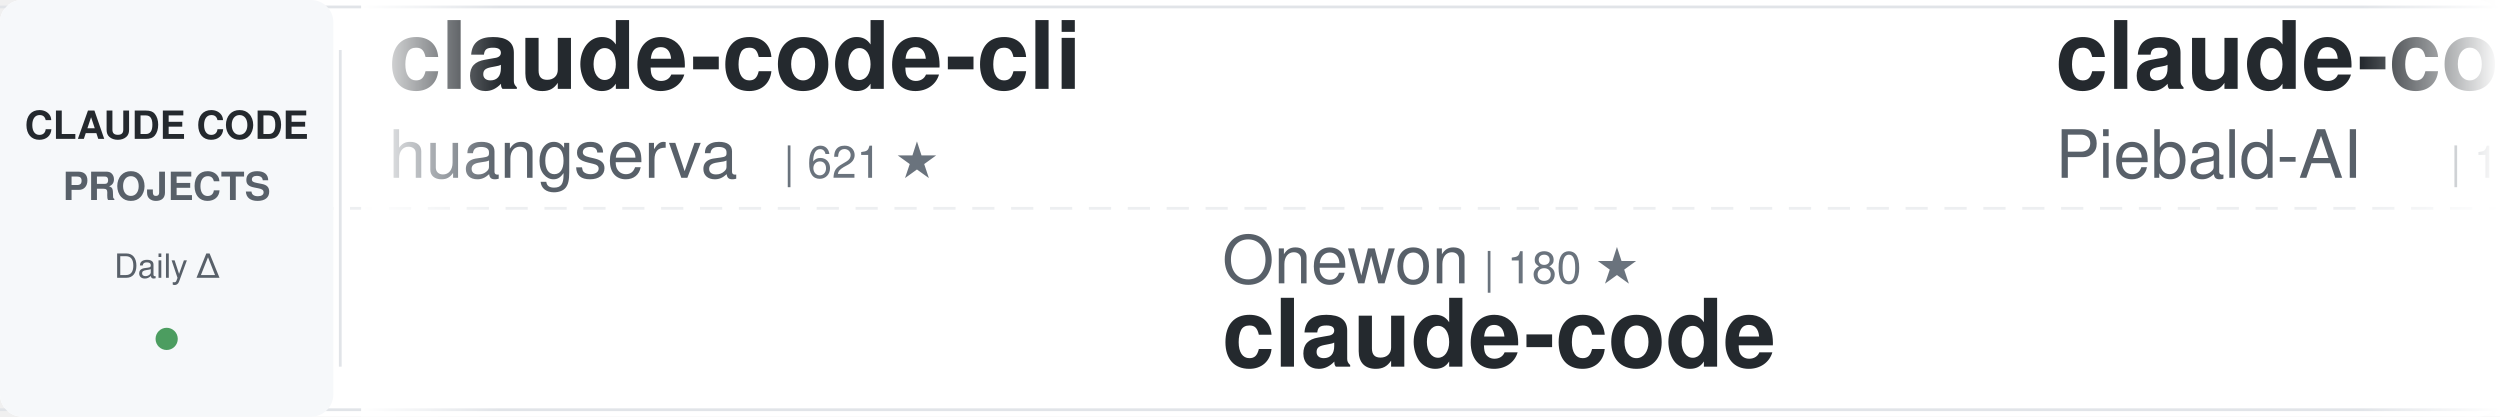
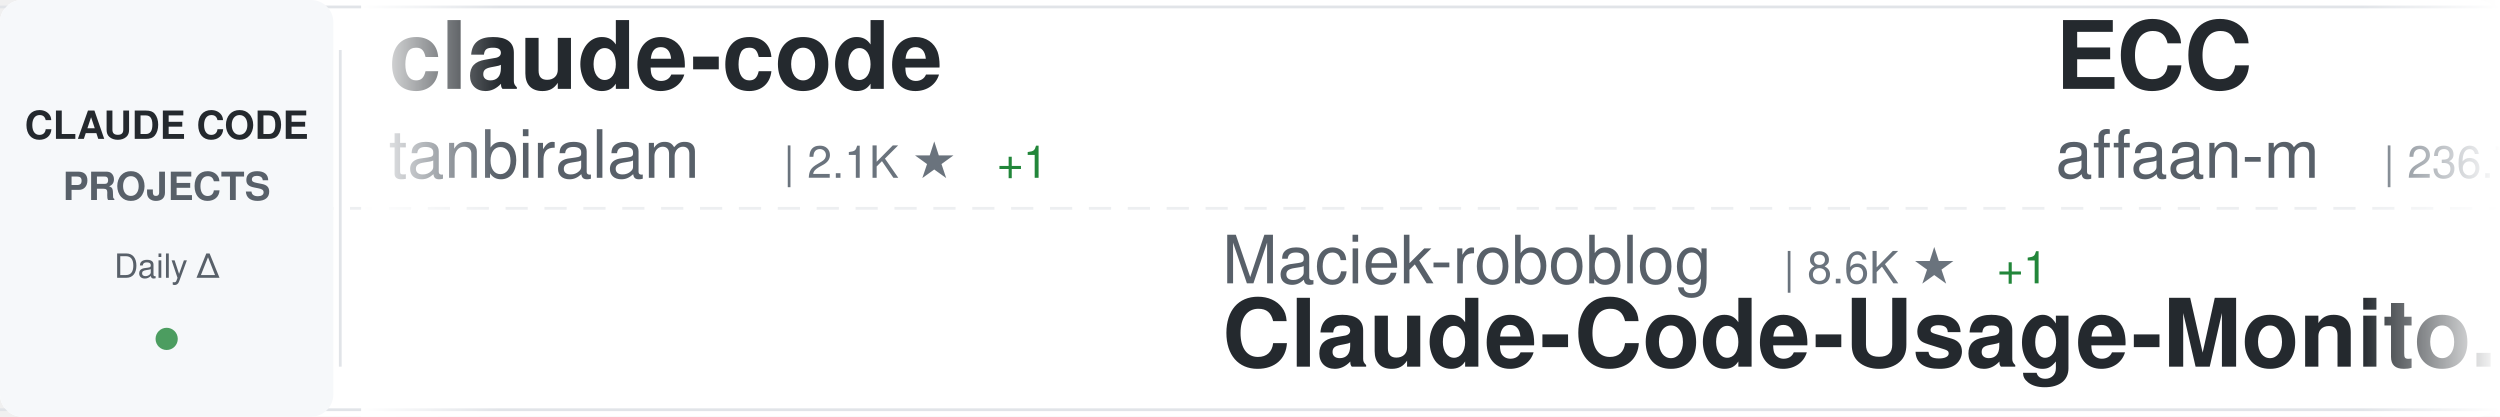
<svg xmlns="http://www.w3.org/2000/svg" width="900" height="150">
  <defs>
    <linearGradient id="awesomeLeftFade" x1="0%" y1="0%" x2="100%" y2="0%">
      <stop offset="0%" style="stop-color:#ffffff;stop-opacity:1" />
      <stop offset="100%" style="stop-color:#ffffff;stop-opacity:0" />
    </linearGradient>
    <linearGradient id="awesomeRightFade" x1="0%" y1="0%" x2="100%" y2="0%">
      <stop offset="0%" style="stop-color:#ffffff;stop-opacity:0" />
      <stop offset="100%" style="stop-color:#ffffff;stop-opacity:1" />
    </linearGradient>
  </defs>
  <rect width="900" height="150" fill="#ffffff" rx="8" />
  <rect x="0" y="2" width="900" height="1" fill="#e1e4e8" />
  <rect x="0" y="147" width="900" height="1" fill="#e1e4e8" />
  <line x1="0" y1="75" x2="900" y2="75" stroke="#e1e4e8" stroke-width="1" stroke-dasharray="8 6" opacity="0.6" />
  <rect x="0" y="0" width="120" height="150" fill="#f6f8fa" rx="8" />
  <text x="60" y="50" font-family="-apple-system, BlinkMacSystemFont, 'Segoe UI', Helvetica, Arial, sans-serif" font-size="14" font-weight="600" fill="#24292e" text-anchor="middle">CLAUDE CODE</text>
  <text x="60" y="72" font-family="-apple-system, BlinkMacSystemFont, 'Segoe UI', Helvetica, Arial, sans-serif" font-size="14" font-weight="600" fill="#586069" text-anchor="middle">PROJECTS</text>
  <text x="60" y="100" font-family="-apple-system, BlinkMacSystemFont, 'Segoe UI', Helvetica, Arial, sans-serif" font-size="12" font-weight="500" fill="#586069" text-anchor="middle">Daily Δ</text>
  <circle cx="60" cy="122" r="4" fill="#22863a" opacity="0.8" />
  <rect x="122" y="18" width="1" height="114" fill="#e1e4e8" />
  <clipPath id="awesomeTickerClip">
    <rect x="130" y="0" width="770" height="150" />
  </clipPath>
  <g clip-path="url(#awesomeTickerClip)">
    <g id="awesomeTickerItems">
      <animateTransform attributeName="transform" attributeType="XML" type="translate" from="0 0" to="-3000 0" dur="54s" repeatCount="indefinite" />
      <g transform="translate(0, 0)">
-         <text x="140" y="32" font-family="-apple-system, BlinkMacSystemFont, 'Segoe UI', Helvetica, Arial, sans-serif" font-size="34" font-weight="600" fill="#24292e">claude-code-cli</text>
-         <text x="140" y="64" font-family="-apple-system, BlinkMacSystemFont, 'Segoe UI', Helvetica, Arial, sans-serif" font-size="24" font-weight="400" fill="#586069">huangserva</text>
-         <text x="282" y="64" font-family="-apple-system, BlinkMacSystemFont, 'Segoe UI', Helvetica, Arial, sans-serif" font-size="16" font-weight="500" fill="#6a737d">| 621 ★</text>
+         <text x="140" y="32" font-family="-apple-system, BlinkMacSystemFont, 'Segoe UI', Helvetica, Arial, sans-serif" font-size="34" font-weight="600" fill="#24292e">claude-code</text>
+         <text x="140" y="64" font-family="-apple-system, BlinkMacSystemFont, 'Segoe UI', Helvetica, Arial, sans-serif" font-size="24" font-weight="400" fill="#586069">tanbiralam</text>
+         <text x="282" y="64" font-family="-apple-system, BlinkMacSystemFont, 'Segoe UI', Helvetica, Arial, sans-serif" font-size="16" font-weight="500" fill="#6a737d">| 2.1K ★</text>
+         <text x="359" y="64" font-family="-apple-system, BlinkMacSystemFont, 'Segoe UI', Helvetica, Arial, sans-serif" font-size="16" font-weight="500" fill="#22863a"> +1</text>
      </g>
      <g transform="translate(300, 0)">
-         <text x="140" y="102" font-family="-apple-system, BlinkMacSystemFont, 'Segoe UI', Helvetica, Arial, sans-serif" font-size="24" font-weight="400" fill="#586069">Onewon</text>
-         <text x="234" y="102" font-family="-apple-system, BlinkMacSystemFont, 'Segoe UI', Helvetica, Arial, sans-serif" font-size="16" font-weight="500" fill="#6a737d">| 180 ★</text>
-         <text x="140" y="132" font-family="-apple-system, BlinkMacSystemFont, 'Segoe UI', Helvetica, Arial, sans-serif" font-size="34" font-weight="600" fill="#24292e">claude-code</text>
+         <text x="140" y="102" font-family="-apple-system, BlinkMacSystemFont, 'Segoe UI', Helvetica, Arial, sans-serif" font-size="24" font-weight="400" fill="#586069">Maciek-roboblog</text>
+         <text x="342" y="102" font-family="-apple-system, BlinkMacSystemFont, 'Segoe UI', Helvetica, Arial, sans-serif" font-size="16" font-weight="500" fill="#6a737d">| 8.6K ★</text>
+         <text x="419" y="102" font-family="-apple-system, BlinkMacSystemFont, 'Segoe UI', Helvetica, Arial, sans-serif" font-size="16" font-weight="500" fill="#22863a"> +1</text>
+         <text x="140" y="132" font-family="-apple-system, BlinkMacSystemFont, 'Segoe UI', Helvetica, Arial, sans-serif" font-size="34" font-weight="600" fill="#24292e">Claude-Code-Usage-Monito...</text>
      </g>
      <g transform="translate(600, 0)">
-         <text x="140" y="32" font-family="-apple-system, BlinkMacSystemFont, 'Segoe UI', Helvetica, Arial, sans-serif" font-size="34" font-weight="600" fill="#24292e">claude-code-system-promp...</text>
-         <text x="140" y="64" font-family="-apple-system, BlinkMacSystemFont, 'Segoe UI', Helvetica, Arial, sans-serif" font-size="24" font-weight="400" fill="#586069">Piebald-AI</text>
-         <text x="282" y="64" font-family="-apple-system, BlinkMacSystemFont, 'Segoe UI', Helvetica, Arial, sans-serif" font-size="16" font-weight="500" fill="#6a737d">| 12.1K ★</text>
-         <text x="368" y="64" font-family="-apple-system, BlinkMacSystemFont, 'Segoe UI', Helvetica, Arial, sans-serif" font-size="16" font-weight="500" fill="#22863a"> +2</text>
+         <text x="140" y="32" font-family="-apple-system, BlinkMacSystemFont, 'Segoe UI', Helvetica, Arial, sans-serif" font-size="34" font-weight="600" fill="#24292e">ECC</text>
+         <text x="140" y="64" font-family="-apple-system, BlinkMacSystemFont, 'Segoe UI', Helvetica, Arial, sans-serif" font-size="24" font-weight="400" fill="#586069">affaan-m</text>
+         <text x="258" y="64" font-family="-apple-system, BlinkMacSystemFont, 'Segoe UI', Helvetica, Arial, sans-serif" font-size="16" font-weight="500" fill="#6a737d">| 236.7K ★</text>
+         <text x="353" y="64" font-family="-apple-system, BlinkMacSystemFont, 'Segoe UI', Helvetica, Arial, sans-serif" font-size="16" font-weight="500" fill="#22863a"> +40</text>
      </g>
      <g transform="translate(900, 0)">
-         <text x="140" y="102" font-family="-apple-system, BlinkMacSystemFont, 'Segoe UI', Helvetica, Arial, sans-serif" font-size="24" font-weight="400" fill="#586069">SeemSeam</text>
-         <text x="258" y="102" font-family="-apple-system, BlinkMacSystemFont, 'Segoe UI', Helvetica, Arial, sans-serif" font-size="16" font-weight="500" fill="#6a737d">| 3.3K ★</text>
-         <text x="335" y="102" font-family="-apple-system, BlinkMacSystemFont, 'Segoe UI', Helvetica, Arial, sans-serif" font-size="16" font-weight="500" fill="#22863a"> +2</text>
-         <text x="140" y="132" font-family="-apple-system, BlinkMacSystemFont, 'Segoe UI', Helvetica, Arial, sans-serif" font-size="34" font-weight="600" fill="#24292e">claude_codex_bridge</text>
+         <text x="140" y="102" font-family="-apple-system, BlinkMacSystemFont, 'Segoe UI', Helvetica, Arial, sans-serif" font-size="24" font-weight="400" fill="#586069">Piebald-AI</text>
+         <text x="282" y="102" font-family="-apple-system, BlinkMacSystemFont, 'Segoe UI', Helvetica, Arial, sans-serif" font-size="16" font-weight="500" fill="#6a737d">| 12.1K ★</text>
+         <text x="140" y="132" font-family="-apple-system, BlinkMacSystemFont, 'Segoe UI', Helvetica, Arial, sans-serif" font-size="34" font-weight="600" fill="#24292e">claude-code-system-promp...</text>
      </g>
      <g transform="translate(1200, 0)">
-         <text x="140" y="32" font-family="-apple-system, BlinkMacSystemFont, 'Segoe UI', Helvetica, Arial, sans-serif" font-size="34" font-weight="600" fill="#24292e">claude-code-reverse</text>
-         <text x="140" y="64" font-family="-apple-system, BlinkMacSystemFont, 'Segoe UI', Helvetica, Arial, sans-serif" font-size="24" font-weight="400" fill="#586069">Yuyz0112</text>
-         <text x="258" y="64" font-family="-apple-system, BlinkMacSystemFont, 'Segoe UI', Helvetica, Arial, sans-serif" font-size="16" font-weight="500" fill="#6a737d">| 2.4K ★</text>
+         <text x="140" y="32" font-family="-apple-system, BlinkMacSystemFont, 'Segoe UI', Helvetica, Arial, sans-serif" font-size="34" font-weight="600" fill="#24292e">claude-code-router</text>
+         <text x="140" y="64" font-family="-apple-system, BlinkMacSystemFont, 'Segoe UI', Helvetica, Arial, sans-serif" font-size="24" font-weight="400" fill="#586069">musistudio</text>
+         <text x="282" y="64" font-family="-apple-system, BlinkMacSystemFont, 'Segoe UI', Helvetica, Arial, sans-serif" font-size="16" font-weight="500" fill="#6a737d">| 36.3K ★</text>
+         <text x="368" y="64" font-family="-apple-system, BlinkMacSystemFont, 'Segoe UI', Helvetica, Arial, sans-serif" font-size="16" font-weight="500" fill="#22863a"> +5</text>
      </g>
      <g transform="translate(1500, 0)">
-         <text x="140" y="102" font-family="-apple-system, BlinkMacSystemFont, 'Segoe UI', Helvetica, Arial, sans-serif" font-size="24" font-weight="400" fill="#586069">ChinaSiro</text>
-         <text x="270" y="102" font-family="-apple-system, BlinkMacSystemFont, 'Segoe UI', Helvetica, Arial, sans-serif" font-size="16" font-weight="500" fill="#6a737d">| 9.6K ★</text>
-         <text x="140" y="132" font-family="-apple-system, BlinkMacSystemFont, 'Segoe UI', Helvetica, Arial, sans-serif" font-size="34" font-weight="600" fill="#24292e">claude-code-sourcemap</text>
+         <text x="140" y="102" font-family="-apple-system, BlinkMacSystemFont, 'Segoe UI', Helvetica, Arial, sans-serif" font-size="24" font-weight="400" fill="#586069">1rgs</text>
+         <text x="210" y="102" font-family="-apple-system, BlinkMacSystemFont, 'Segoe UI', Helvetica, Arial, sans-serif" font-size="16" font-weight="500" fill="#6a737d">| 3.7K ★</text>
+         <text x="140" y="132" font-family="-apple-system, BlinkMacSystemFont, 'Segoe UI', Helvetica, Arial, sans-serif" font-size="34" font-weight="600" fill="#24292e">claude-code-proxy</text>
      </g>
      <g transform="translate(1800, 0)">
-         <text x="140" y="32" font-family="-apple-system, BlinkMacSystemFont, 'Segoe UI', Helvetica, Arial, sans-serif" font-size="34" font-weight="600" fill="#24292e">claude-code</text>
-         <text x="140" y="64" font-family="-apple-system, BlinkMacSystemFont, 'Segoe UI', Helvetica, Arial, sans-serif" font-size="24" font-weight="400" fill="#586069">mehmoodosman</text>
-         <text x="306" y="64" font-family="-apple-system, BlinkMacSystemFont, 'Segoe UI', Helvetica, Arial, sans-serif" font-size="16" font-weight="500" fill="#6a737d">| 172 ★</text>
+         <text x="140" y="32" font-family="-apple-system, BlinkMacSystemFont, 'Segoe UI', Helvetica, Arial, sans-serif" font-size="34" font-weight="600" fill="#24292e">claude-code-webui</text>
+         <text x="140" y="64" font-family="-apple-system, BlinkMacSystemFont, 'Segoe UI', Helvetica, Arial, sans-serif" font-size="24" font-weight="400" fill="#586069">sugyan</text>
+         <text x="234" y="64" font-family="-apple-system, BlinkMacSystemFont, 'Segoe UI', Helvetica, Arial, sans-serif" font-size="16" font-weight="500" fill="#6a737d">| 1.1K ★</text>
      </g>
      <g transform="translate(2100, 0)">
-         <text x="140" y="102" font-family="-apple-system, BlinkMacSystemFont, 'Segoe UI', Helvetica, Arial, sans-serif" font-size="24" font-weight="400" fill="#586069">digitalsamba</text>
-         <text x="306" y="102" font-family="-apple-system, BlinkMacSystemFont, 'Segoe UI', Helvetica, Arial, sans-serif" font-size="16" font-weight="500" fill="#6a737d">| 1.9K ★</text>
-         <text x="383" y="102" font-family="-apple-system, BlinkMacSystemFont, 'Segoe UI', Helvetica, Arial, sans-serif" font-size="16" font-weight="500" fill="#22863a"> +2</text>
-         <text x="140" y="132" font-family="-apple-system, BlinkMacSystemFont, 'Segoe UI', Helvetica, Arial, sans-serif" font-size="34" font-weight="600" fill="#24292e">claude-code-video-toolki...</text>
+         <text x="140" y="102" font-family="-apple-system, BlinkMacSystemFont, 'Segoe UI', Helvetica, Arial, sans-serif" font-size="24" font-weight="400" fill="#586069">rohitg00</text>
+         <text x="258" y="102" font-family="-apple-system, BlinkMacSystemFont, 'Segoe UI', Helvetica, Arial, sans-serif" font-size="16" font-weight="500" fill="#6a737d">| 2.4K ★</text>
+         <text x="335" y="102" font-family="-apple-system, BlinkMacSystemFont, 'Segoe UI', Helvetica, Arial, sans-serif" font-size="16" font-weight="500" fill="#22863a"> +2</text>
+         <text x="140" y="132" font-family="-apple-system, BlinkMacSystemFont, 'Segoe UI', Helvetica, Arial, sans-serif" font-size="34" font-weight="600" fill="#24292e">awesome-claude-code-tool...</text>
      </g>
      <g transform="translate(2400, 0)">
-         <text x="140" y="32" font-family="-apple-system, BlinkMacSystemFont, 'Segoe UI', Helvetica, Arial, sans-serif" font-size="34" font-weight="600" fill="#24292e">free-claude-code</text>
-         <text x="140" y="64" font-family="-apple-system, BlinkMacSystemFont, 'Segoe UI', Helvetica, Arial, sans-serif" font-size="24" font-weight="400" fill="#586069">Alishahryar1</text>
-         <text x="306" y="64" font-family="-apple-system, BlinkMacSystemFont, 'Segoe UI', Helvetica, Arial, sans-serif" font-size="16" font-weight="500" fill="#6a737d">| 43.2K ★</text>
-         <text x="392" y="64" font-family="-apple-system, BlinkMacSystemFont, 'Segoe UI', Helvetica, Arial, sans-serif" font-size="16" font-weight="500" fill="#22863a"> +19</text>
+         <text x="140" y="32" font-family="-apple-system, BlinkMacSystemFont, 'Segoe UI', Helvetica, Arial, sans-serif" font-size="34" font-weight="600" fill="#24292e">claude-code-sourcemap</text>
+         <text x="140" y="64" font-family="-apple-system, BlinkMacSystemFont, 'Segoe UI', Helvetica, Arial, sans-serif" font-size="24" font-weight="400" fill="#586069">ChinaSiro</text>
+         <text x="270" y="64" font-family="-apple-system, BlinkMacSystemFont, 'Segoe UI', Helvetica, Arial, sans-serif" font-size="16" font-weight="500" fill="#6a737d">| 9.6K ★</text>
      </g>
      <g transform="translate(2700, 0)">
-         <text x="140" y="102" font-family="-apple-system, BlinkMacSystemFont, 'Segoe UI', Helvetica, Arial, sans-serif" font-size="24" font-weight="400" fill="#586069">KPR111</text>
-         <text x="234" y="102" font-family="-apple-system, BlinkMacSystemFont, 'Segoe UI', Helvetica, Arial, sans-serif" font-size="16" font-weight="500" fill="#6a737d">| 18 ★</text>
-         <text x="140" y="132" font-family="-apple-system, BlinkMacSystemFont, 'Segoe UI', Helvetica, Arial, sans-serif" font-size="34" font-weight="600" fill="#24292e">Claude-Code</text>
+         <text x="140" y="102" font-family="-apple-system, BlinkMacSystemFont, 'Segoe UI', Helvetica, Arial, sans-serif" font-size="24" font-weight="400" fill="#586069">guanshan</text>
+         <text x="258" y="102" font-family="-apple-system, BlinkMacSystemFont, 'Segoe UI', Helvetica, Arial, sans-serif" font-size="16" font-weight="500" fill="#6a737d">| 61 ★</text>
+         <text x="140" y="132" font-family="-apple-system, BlinkMacSystemFont, 'Segoe UI', Helvetica, Arial, sans-serif" font-size="34" font-weight="600" fill="#24292e">ClaudeCode</text>
      </g>
      <g transform="translate(3000, 0)">
-         <text x="140" y="32" font-family="-apple-system, BlinkMacSystemFont, 'Segoe UI', Helvetica, Arial, sans-serif" font-size="34" font-weight="600" fill="#24292e">claude-code-cli</text>
-         <text x="140" y="64" font-family="-apple-system, BlinkMacSystemFont, 'Segoe UI', Helvetica, Arial, sans-serif" font-size="24" font-weight="400" fill="#586069">huangserva</text>
-         <text x="282" y="64" font-family="-apple-system, BlinkMacSystemFont, 'Segoe UI', Helvetica, Arial, sans-serif" font-size="16" font-weight="500" fill="#6a737d">| 621 ★</text>
+         <text x="140" y="32" font-family="-apple-system, BlinkMacSystemFont, 'Segoe UI', Helvetica, Arial, sans-serif" font-size="34" font-weight="600" fill="#24292e">claude-code</text>
+         <text x="140" y="64" font-family="-apple-system, BlinkMacSystemFont, 'Segoe UI', Helvetica, Arial, sans-serif" font-size="24" font-weight="400" fill="#586069">tanbiralam</text>
+         <text x="282" y="64" font-family="-apple-system, BlinkMacSystemFont, 'Segoe UI', Helvetica, Arial, sans-serif" font-size="16" font-weight="500" fill="#6a737d">| 2.1K ★</text>
+         <text x="359" y="64" font-family="-apple-system, BlinkMacSystemFont, 'Segoe UI', Helvetica, Arial, sans-serif" font-size="16" font-weight="500" fill="#22863a"> +1</text>
      </g>
      <g transform="translate(3300, 0)">
-         <text x="140" y="102" font-family="-apple-system, BlinkMacSystemFont, 'Segoe UI', Helvetica, Arial, sans-serif" font-size="24" font-weight="400" fill="#586069">Onewon</text>
-         <text x="234" y="102" font-family="-apple-system, BlinkMacSystemFont, 'Segoe UI', Helvetica, Arial, sans-serif" font-size="16" font-weight="500" fill="#6a737d">| 180 ★</text>
-         <text x="140" y="132" font-family="-apple-system, BlinkMacSystemFont, 'Segoe UI', Helvetica, Arial, sans-serif" font-size="34" font-weight="600" fill="#24292e">claude-code</text>
+         <text x="140" y="102" font-family="-apple-system, BlinkMacSystemFont, 'Segoe UI', Helvetica, Arial, sans-serif" font-size="24" font-weight="400" fill="#586069">Maciek-roboblog</text>
+         <text x="342" y="102" font-family="-apple-system, BlinkMacSystemFont, 'Segoe UI', Helvetica, Arial, sans-serif" font-size="16" font-weight="500" fill="#6a737d">| 8.6K ★</text>
+         <text x="419" y="102" font-family="-apple-system, BlinkMacSystemFont, 'Segoe UI', Helvetica, Arial, sans-serif" font-size="16" font-weight="500" fill="#22863a"> +1</text>
+         <text x="140" y="132" font-family="-apple-system, BlinkMacSystemFont, 'Segoe UI', Helvetica, Arial, sans-serif" font-size="34" font-weight="600" fill="#24292e">Claude-Code-Usage-Monito...</text>
      </g>
      <g transform="translate(3600, 0)">
-         <text x="140" y="32" font-family="-apple-system, BlinkMacSystemFont, 'Segoe UI', Helvetica, Arial, sans-serif" font-size="34" font-weight="600" fill="#24292e">claude-code-system-promp...</text>
-         <text x="140" y="64" font-family="-apple-system, BlinkMacSystemFont, 'Segoe UI', Helvetica, Arial, sans-serif" font-size="24" font-weight="400" fill="#586069">Piebald-AI</text>
-         <text x="282" y="64" font-family="-apple-system, BlinkMacSystemFont, 'Segoe UI', Helvetica, Arial, sans-serif" font-size="16" font-weight="500" fill="#6a737d">| 12.1K ★</text>
-         <text x="368" y="64" font-family="-apple-system, BlinkMacSystemFont, 'Segoe UI', Helvetica, Arial, sans-serif" font-size="16" font-weight="500" fill="#22863a"> +2</text>
+         <text x="140" y="32" font-family="-apple-system, BlinkMacSystemFont, 'Segoe UI', Helvetica, Arial, sans-serif" font-size="34" font-weight="600" fill="#24292e">ECC</text>
+         <text x="140" y="64" font-family="-apple-system, BlinkMacSystemFont, 'Segoe UI', Helvetica, Arial, sans-serif" font-size="24" font-weight="400" fill="#586069">affaan-m</text>
+         <text x="258" y="64" font-family="-apple-system, BlinkMacSystemFont, 'Segoe UI', Helvetica, Arial, sans-serif" font-size="16" font-weight="500" fill="#6a737d">| 236.7K ★</text>
+         <text x="353" y="64" font-family="-apple-system, BlinkMacSystemFont, 'Segoe UI', Helvetica, Arial, sans-serif" font-size="16" font-weight="500" fill="#22863a"> +40</text>
      </g>
      <g transform="translate(3900, 0)">
-         <text x="140" y="102" font-family="-apple-system, BlinkMacSystemFont, 'Segoe UI', Helvetica, Arial, sans-serif" font-size="24" font-weight="400" fill="#586069">SeemSeam</text>
-         <text x="258" y="102" font-family="-apple-system, BlinkMacSystemFont, 'Segoe UI', Helvetica, Arial, sans-serif" font-size="16" font-weight="500" fill="#6a737d">| 3.3K ★</text>
-         <text x="335" y="102" font-family="-apple-system, BlinkMacSystemFont, 'Segoe UI', Helvetica, Arial, sans-serif" font-size="16" font-weight="500" fill="#22863a"> +2</text>
-         <text x="140" y="132" font-family="-apple-system, BlinkMacSystemFont, 'Segoe UI', Helvetica, Arial, sans-serif" font-size="34" font-weight="600" fill="#24292e">claude_codex_bridge</text>
+         <text x="140" y="102" font-family="-apple-system, BlinkMacSystemFont, 'Segoe UI', Helvetica, Arial, sans-serif" font-size="24" font-weight="400" fill="#586069">Piebald-AI</text>
+         <text x="282" y="102" font-family="-apple-system, BlinkMacSystemFont, 'Segoe UI', Helvetica, Arial, sans-serif" font-size="16" font-weight="500" fill="#6a737d">| 12.1K ★</text>
+         <text x="140" y="132" font-family="-apple-system, BlinkMacSystemFont, 'Segoe UI', Helvetica, Arial, sans-serif" font-size="34" font-weight="600" fill="#24292e">claude-code-system-promp...</text>
      </g>
    </g>
  </g>
  <rect x="130" y="0" width="50" height="150" fill="url(#awesomeLeftFade)" />
  <rect x="850" y="0" width="50" height="150" fill="url(#awesomeRightFade)" />
</svg>
